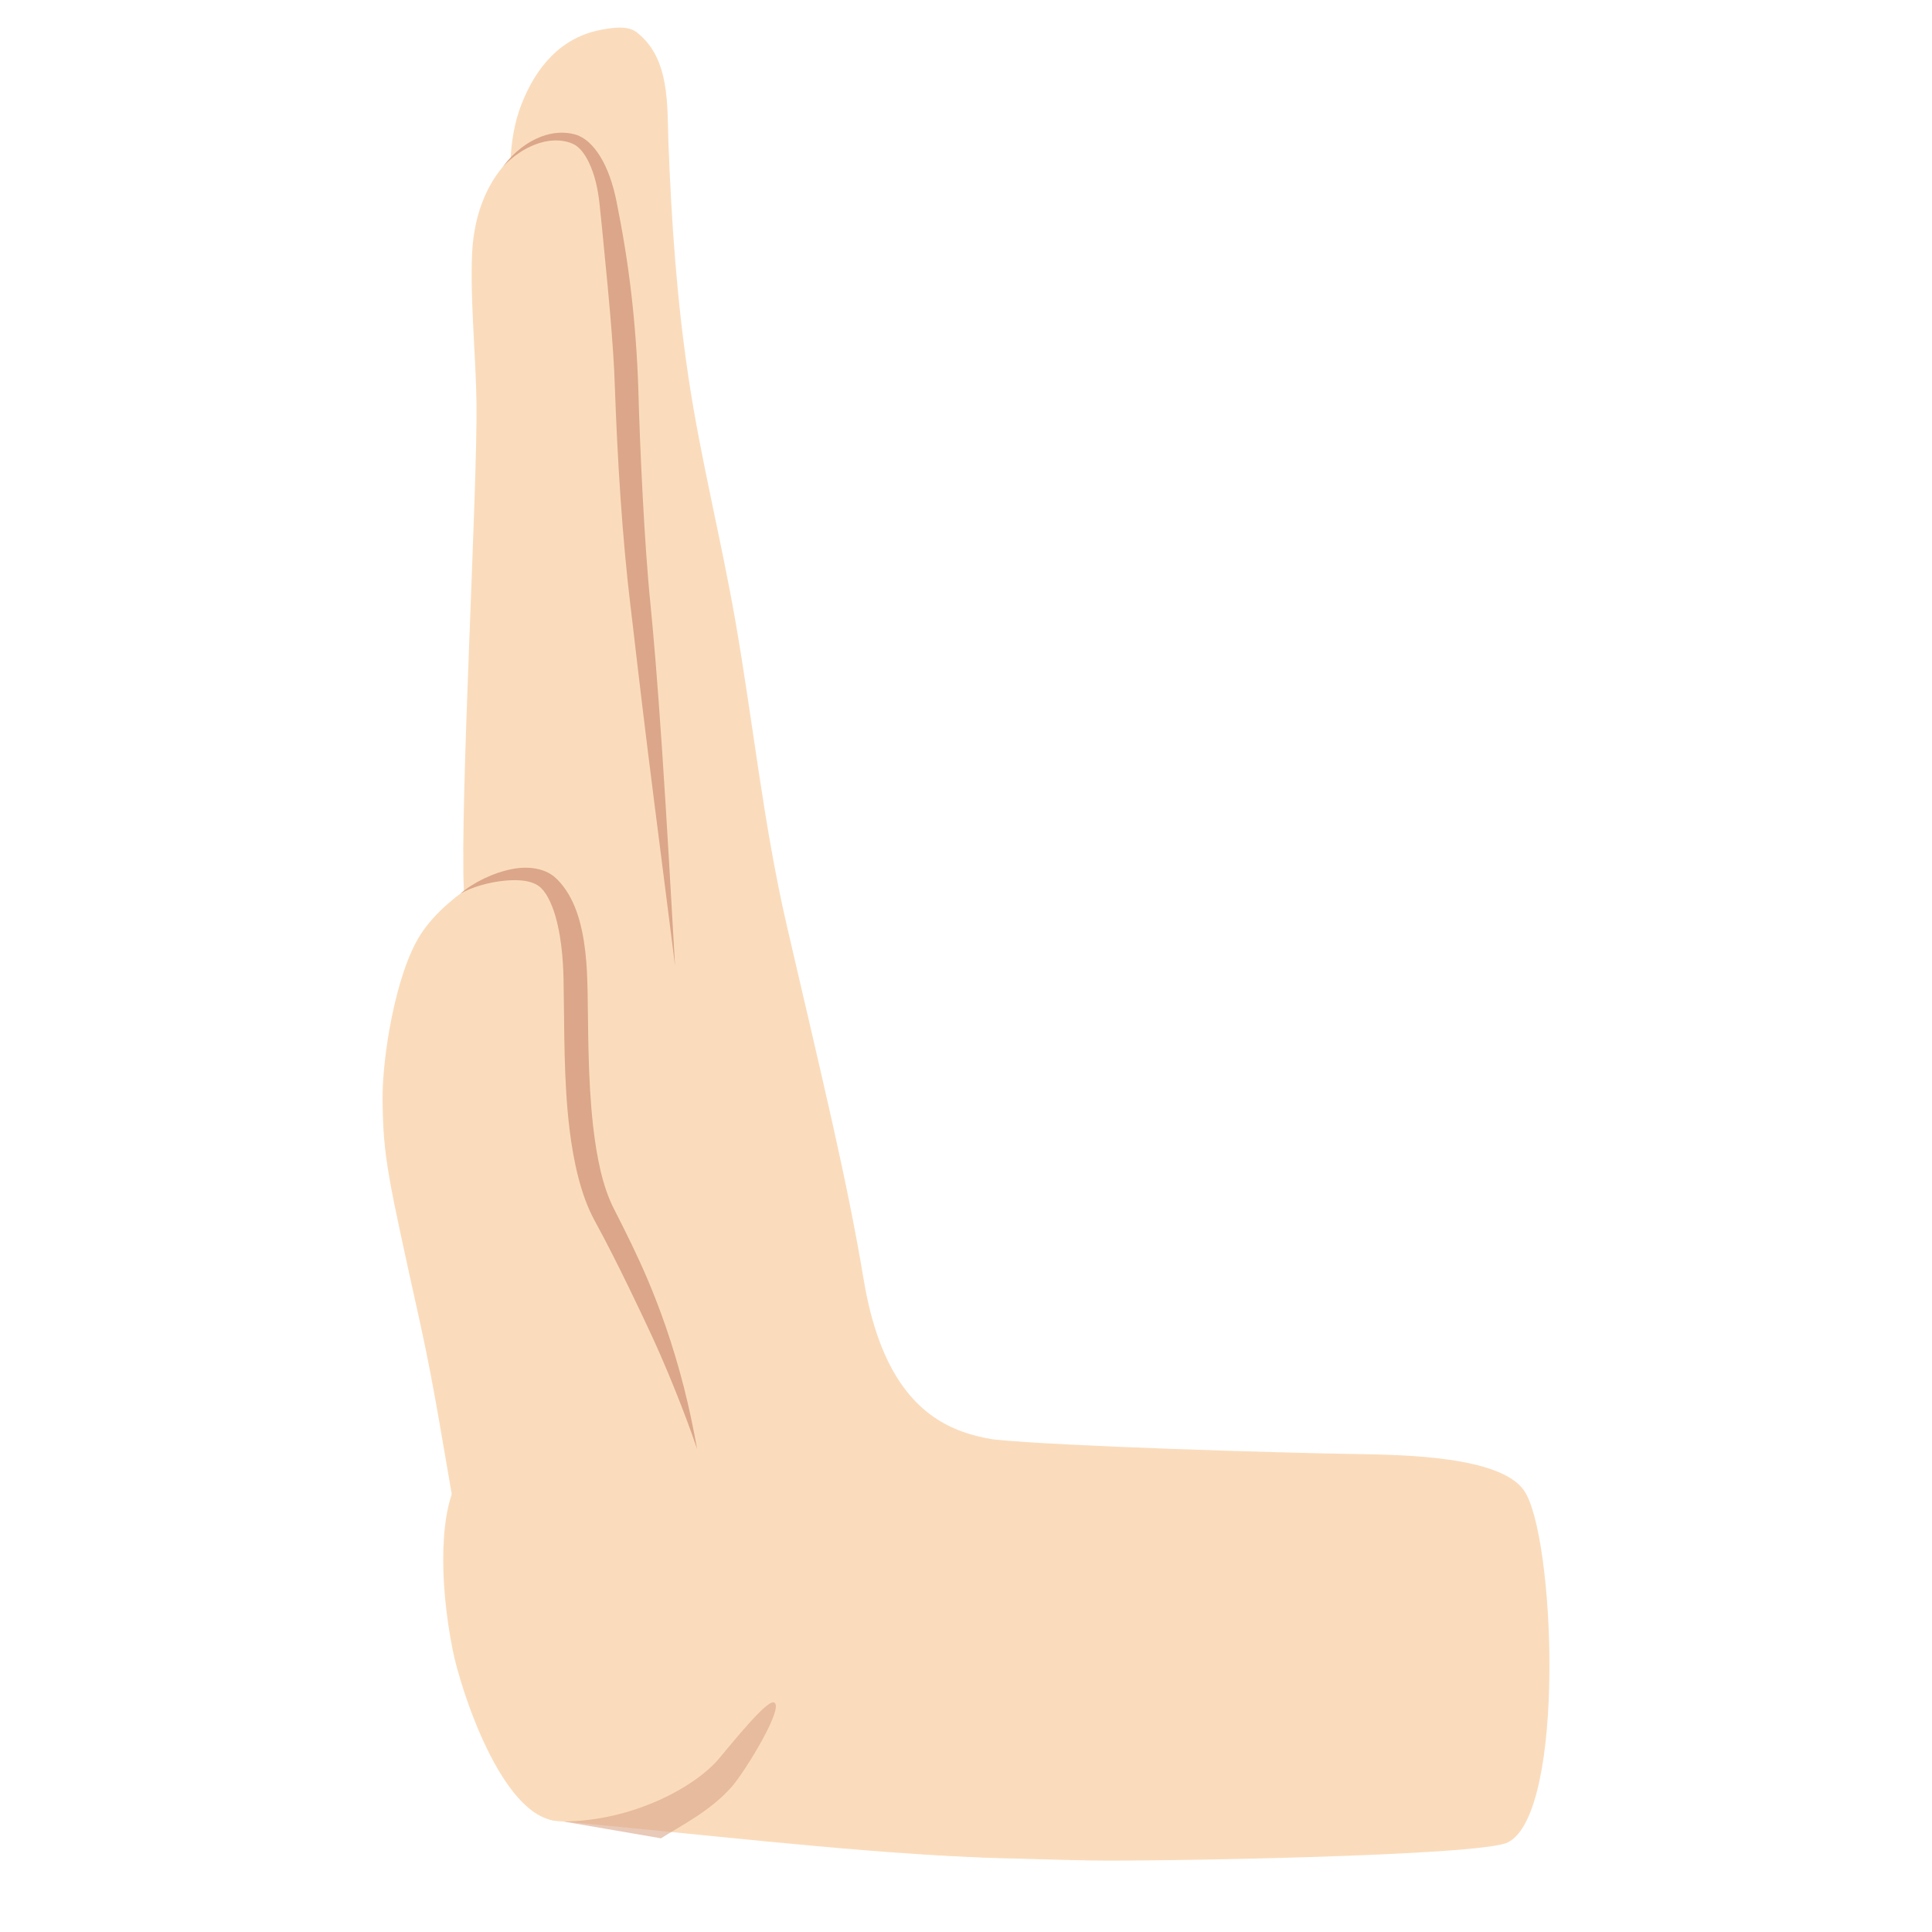
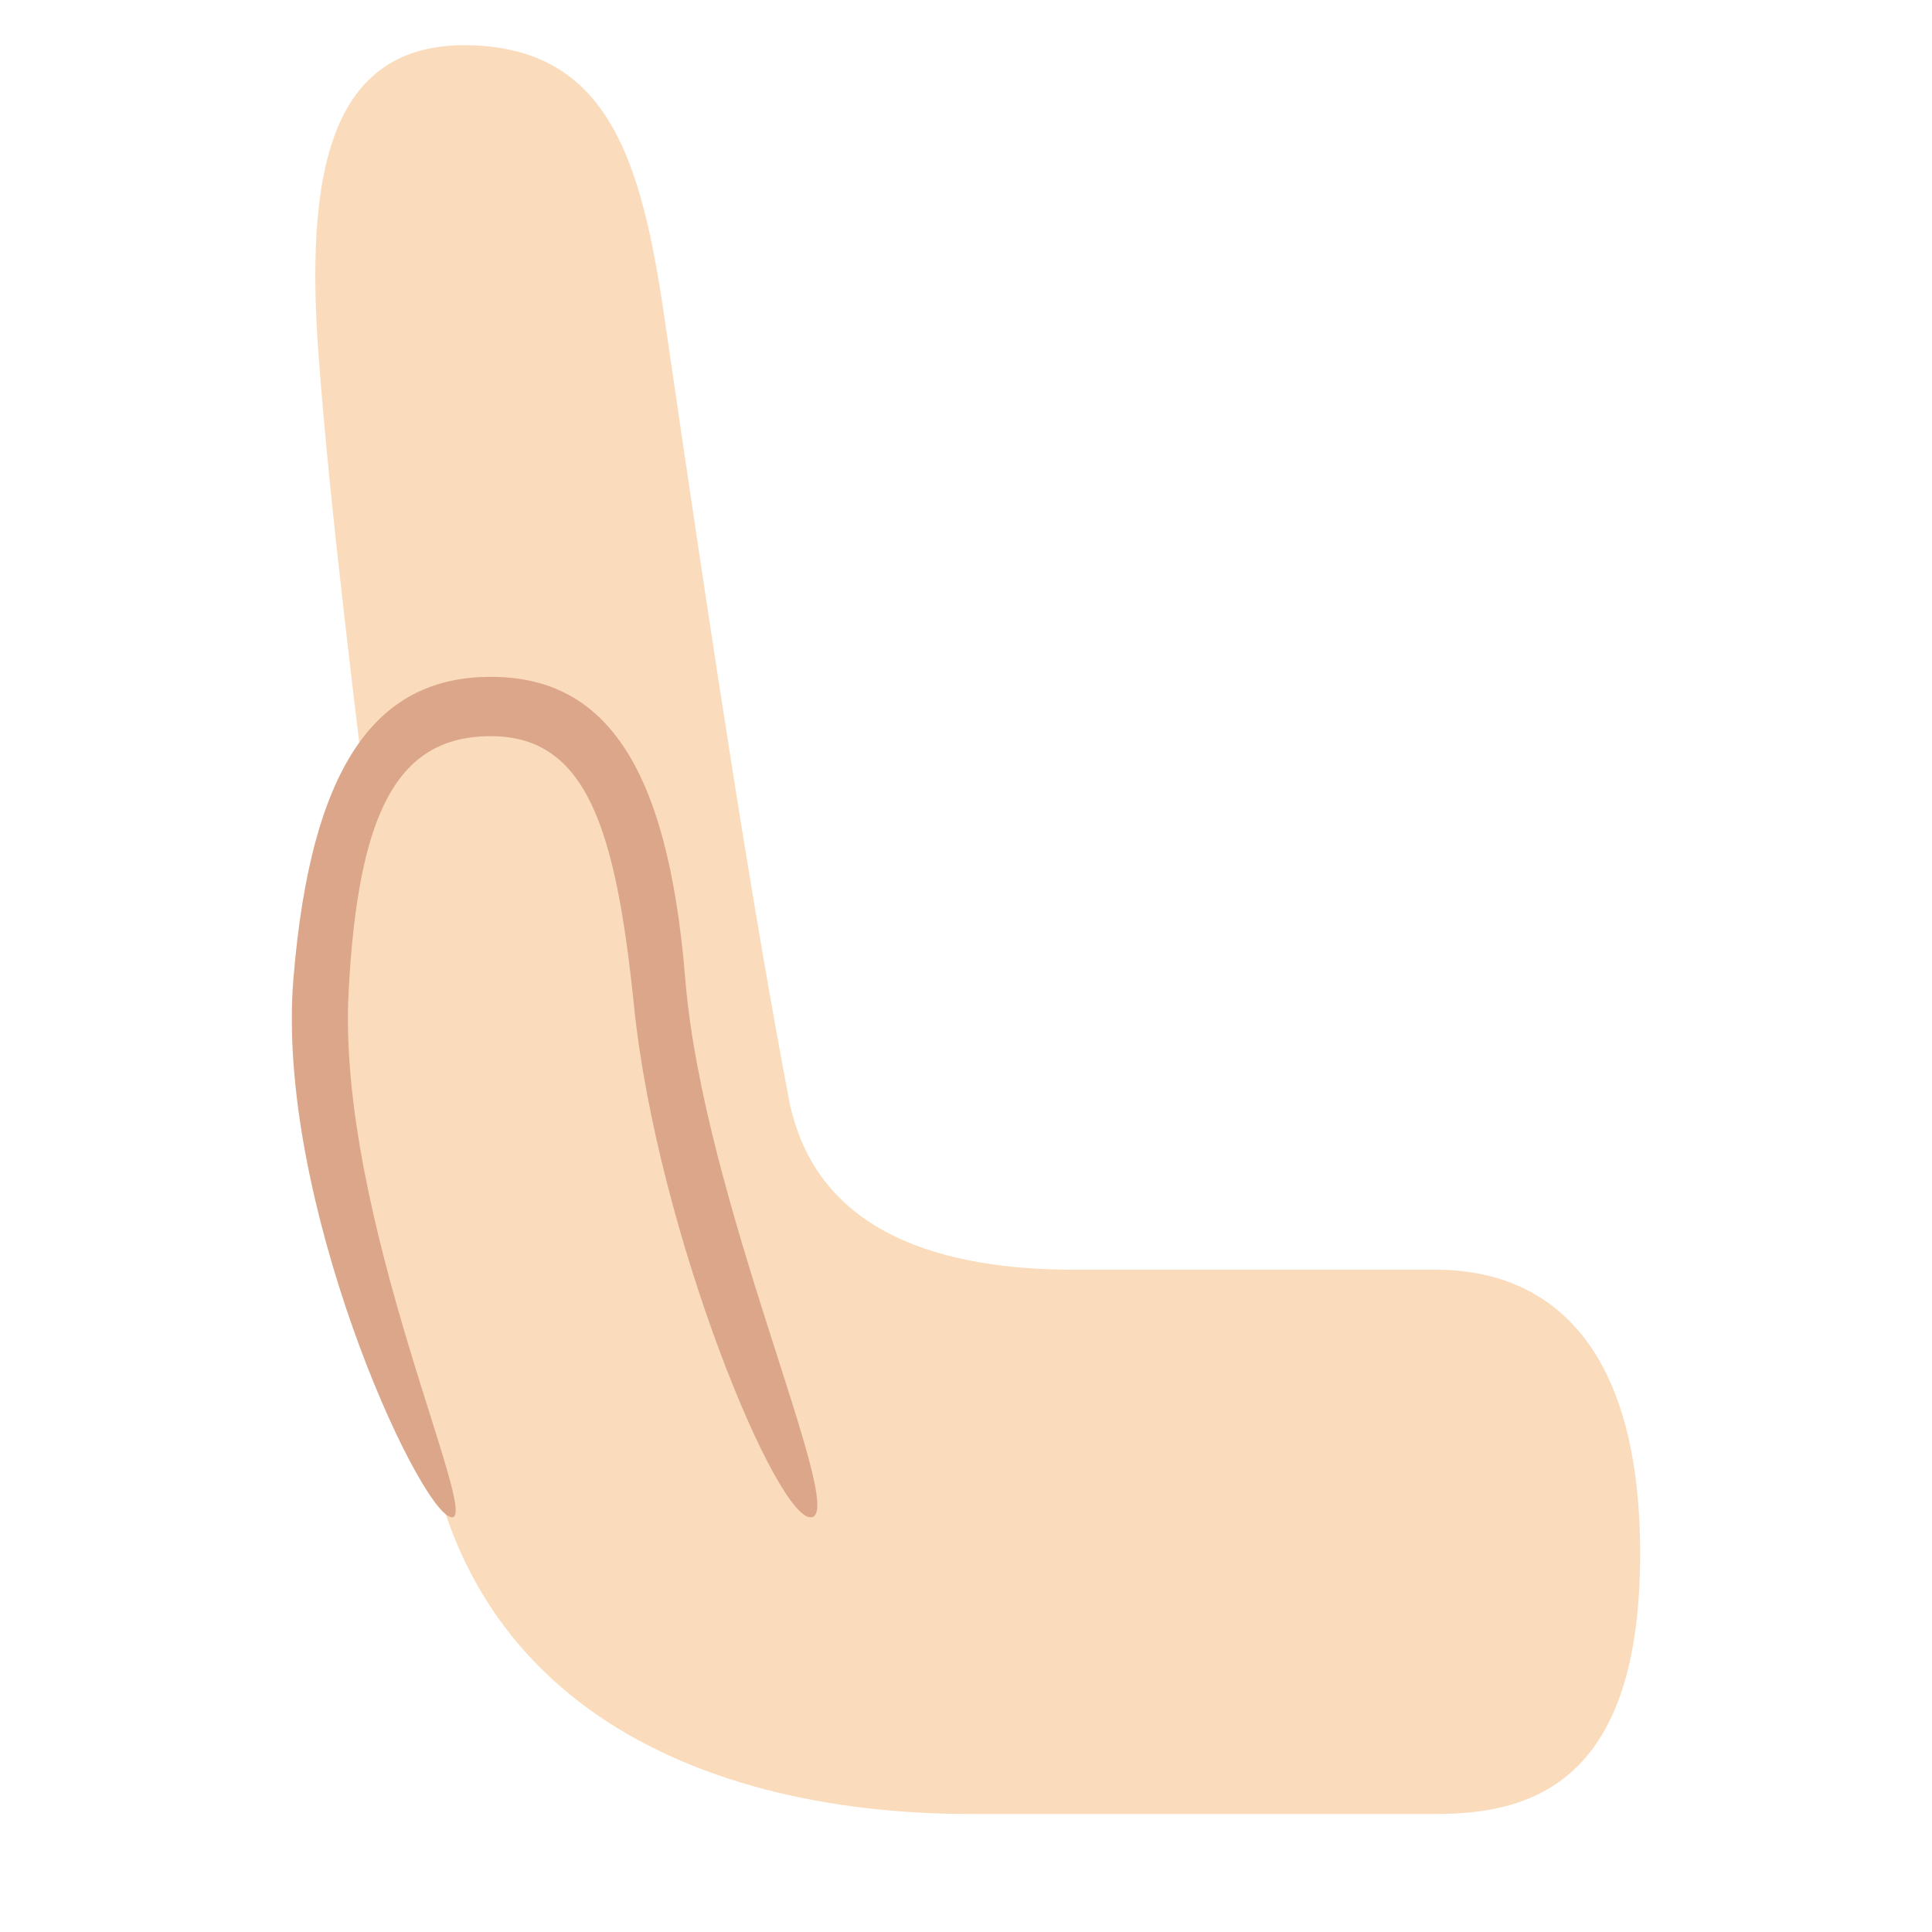
- <svg xmlns="http://www.w3.org/2000/svg" width="128px" height="128px" version="1.1" xml:space="preserve" style="fill-rule:evenodd;clip-rule:evenodd;stroke-linejoin:round;stroke-miterlimit:2;">
-   <g transform="matrix(1.35923,0,0,1.35923,-46.3611,-24.5035)">
-     <path d="M61.282,106.784C68.1,107.413 75.07,108.244 81.016,108.525C84.222,108.677 87.077,108.89 89.08,106.015C89.465,105.462 89.751,104.843 89.986,104.214C90.661,102.408 90.882,100.393 91.048,98.483C91.245,96.212 91.79,93.305 90.484,91.246C89.438,89.597 87.658,89.034 85.863,88.574C83.336,87.926 77.729,89.533 76.205,80.389C75.389,75.488 74.175,70.559 72.46,63.145C71.32,58.22 70.815,53.227 69.947,48.259C69.252,44.283 68.255,40.37 67.659,36.376C67.096,32.596 66.839,28.852 66.692,25.036C66.62,23.189 66.79,20.874 65.138,19.598C64.687,19.249 63.921,19.384 63.406,19.48C61.447,19.847 60.237,21.297 59.531,23.098C58.832,24.88 58.945,26.835 59.058,28.706C59.271,32.223 59.989,35.675 60.283,39.182C60.671,43.827 60.917,48.023 61.377,52.512" style="fill:#fadcbc;" />
-   </g>
-   <g transform="matrix(1.35923,0,0,1.35923,-46.3611,-24.5035)">
-     <path d="M56.72,61.472C56.517,57.212 57.387,41.928 57.333,37.664C57.305,35.42 57.02,32.642 57.119,30.396C57.307,26.15 60.245,24.168 62.074,24.803C62.931,25.101 63.518,26.422 63.741,27.884C64.04,29.835 64.544,33.513 64.65,36.941C64.749,40.092 64.976,44.386 65.327,47.522C65.619,50.12 66.647,61.497 67.453,63.973" style="fill:#fadcbc;" />
-   </g>
-   <g transform="matrix(1.35923,0,0,1.35923,-46.3611,-24.5035)">
-     <path d="M73.276,101.869C71.15,104.71 66.979,107.09 61.244,106.785C59.789,106.708 59.688,104.014 58.621,101.148C56.542,95.558 56.012,88.984 54.609,82.619C53.002,75.33 52.788,74.498 52.755,71.632C52.732,69.634 53.375,65.484 54.616,63.565C55.873,61.62 59.52,59.101 61.36,60.982C62.619,62.269 62.675,64.088 62.71,65.778C62.77,68.637 62.652,71.509 62.773,74.365C63.077,81.553 67.186,77.739 67.459,88.512" style="fill:#fadcbc;" />
-   </g>
-   <g transform="matrix(1.35923,0,0,1.35923,-46.3611,-24.5035)">
-     <path d="M58.621,26.152C59.115,25.634 59.662,25.272 60.209,25.065C60.848,24.824 61.478,24.807 61.997,25.023C62.34,25.163 62.602,25.51 62.817,25.955C63.083,26.504 63.252,27.208 63.329,27.948C63.41,28.655 63.496,29.589 63.6,30.655C63.682,31.491 63.772,32.407 63.852,33.359C63.951,34.533 64.045,35.761 64.081,36.959C64.138,38.539 64.225,40.406 64.353,42.27C64.481,44.138 64.649,46.002 64.842,47.576C64.918,48.178 65.027,49.16 65.171,50.379C65.314,51.594 65.488,53.044 65.679,54.589C66.124,58.171 66.658,62.254 67.014,65.113C66.847,62.237 66.618,58.124 66.376,54.522C66.271,52.968 66.163,51.511 66.065,50.29C65.966,49.062 65.872,48.074 65.813,47.467C65.654,45.905 65.534,44.056 65.435,42.205C65.337,40.35 65.261,38.494 65.22,36.923C65.168,35.388 65.05,33.801 64.88,32.342C64.786,31.537 64.678,30.771 64.565,30.073C64.424,29.193 64.272,28.426 64.154,27.821C63.989,27.005 63.724,26.236 63.365,25.655C63.026,25.106 62.614,24.717 62.15,24.584C61.639,24.439 61.063,24.468 60.487,24.687C59.825,24.938 59.164,25.427 58.621,26.152Z" style="fill:#dba689;" />
-   </g>
-   <g transform="matrix(1.35923,0,0,1.35923,-46.9663,-24.3658)">
-     <path d="M57,61.482C57.554,61.166 58.362,60.93 59.15,60.853C59.901,60.78 60.625,60.849 60.99,61.275C61.194,61.504 61.337,61.79 61.462,62.099C61.586,62.403 61.674,62.732 61.749,63.07C62.025,64.304 62.025,65.647 62.031,66.261C62.067,67.98 62.023,70.548 62.31,72.936C62.512,74.614 62.882,76.203 63.514,77.378C64.136,78.515 64.68,79.603 65.188,80.647C65.406,81.097 65.618,81.537 65.824,81.971C66.148,82.653 66.458,83.316 66.746,83.976C67.013,84.587 67.263,85.189 67.504,85.791C67.875,86.718 68.22,87.632 68.537,88.568C68.351,87.551 68.145,86.55 67.886,85.537C67.633,84.553 67.342,83.567 66.992,82.557C66.728,81.794 66.432,81.022 66.095,80.232C65.632,79.147 65.086,78.036 64.486,76.863C63.926,75.786 63.635,74.33 63.462,72.801C63.197,70.451 63.23,67.928 63.195,66.237C63.174,65.575 63.167,64.119 62.8,62.804C62.712,62.489 62.605,62.182 62.469,61.897C62.241,61.415 61.95,60.99 61.585,60.672C61.099,60.263 60.346,60.129 59.533,60.283C58.592,60.461 57.599,60.957 57,61.482Z" style="fill:#dba689;" />
-   </g>
-   <g transform="matrix(0.606285,0,0,1,6.25693,0)">
-     <path d="M50.601,120.641C44.492,120.426 40,111.897 39.159,109.348C37.607,104.649 37.701,99.843 39.978,97.816" style="fill:#fadcbc;" />
-   </g>
-   <g transform="matrix(1,0,0,1,-13.9388,0)">
-     <path d="M51.256,120.678C55.928,120.646 60.016,118.349 61.549,116.54C62.406,115.528 64.671,112.694 65.187,112.785C66.02,112.931 63.298,117.398 62.389,118.414C60.951,120.021 59.029,120.967 57.731,121.792" style="fill:#dba689;fill-opacity:0.6;" />
-   </g>
-   <g transform="matrix(1,0,0,1,-13.5477,0)">
-     <path d="M79.408,95.373C83.98,95.827 98.228,96.251 103.377,96.333C106.657,96.386 112.857,96.496 114.483,98.697C116.569,101.522 117.332,120.168 113.43,122.071C111.576,122.976 89.779,123.334 85.782,123.26C83.19,123.213 74.265,123.003 71.71,122.518" style="fill:#fadcbc;" />
+ <svg xmlns="http://www.w3.org/2000/svg" width="100%" height="100%" viewBox="0 0 128 128" version="1.1" xml:space="preserve" style="fill-rule:evenodd;clip-rule:evenodd;stroke-linejoin:round;stroke-miterlimit:2;" id="svg5">
+   <defs id="defs5">
+     <linearGradient id="_Linear1" x1="0" y1="0" x2="1" y2="0" gradientUnits="userSpaceOnUse" gradientTransform="matrix(16.5047,-25.6882,33.2068,21.3354,44.8131,61.3841)">
+       <stop offset="0" style="stop-color:rgb(255,143,0);stop-opacity:0" id="stop4" />
+       <stop offset="1" style="stop-color:rgb(255,160,0);stop-opacity:1" id="stop5" />
+     </linearGradient>
+   </defs>
+   <g id="g7" transform="matrix(-1,0,0,1,33.49049,0)">
+     <path d="m -61.659,120.183 c -6.49,0 -13.515,-2.237 -13.515,-17.231 0,-14.993 6.983,-18.83 13.515,-18.83 h 23.972 c 8.307,0 17.176,-2.129 18.929,-11.391 2.327,-12.297 4.709,-27.514 8.22,-51.635 C -9.024,10.686 -6.841,3.179 2.428,2.997 11.698,2.814 13.295,11.491 12.37,23.739 c -1.583,20.949 -6.698,52.778 -6.698,65.312 0,23.044 -17.792,31.131 -36.483,31.131 z" style="clip-rule:evenodd;fill:#fadcbc;fill-opacity:1;fill-rule:evenodd;stroke:none;stroke-width:4;stroke-linecap:round;stroke-linejoin:round;stroke-miterlimit:2;stroke-dasharray:none;stroke-opacity:1" id="path1-1" />
+     <path style="clip-rule:evenodd;fill:#fadcbc;fill-opacity:1;fill-rule:evenodd;stroke-width:4;stroke-linecap:round;stroke-linejoin:round;stroke-miterlimit:2" d="m -19.752,99.549 c 0,0 9,-25.452 10.287,-35.384 1.287,-9.932 4.15,-16.67 10.633,-16.67 6.447,0 11.674,6.375 11.674,18.531 0,9.62 -9.724,33.28 -9.724,33.28" id="path5" />
+     <path id="path6" style="clip-rule:evenodd;fill:#dba689;fill-opacity:1;fill-rule:evenodd;stroke-width:4;stroke-linecap:round;stroke-linejoin:round;stroke-miterlimit:2" d="m 0.978,44.843 c -7.304,0 -11.7,5.395 -12.889,20.02 -1.188,14.625 -10.639,35.052 -8.409,35.65 2.23,0.597 10.269,-18.865 11.801,-33.825 1.211,-11.832 3.149,-17.914 9.497,-17.914 6.216,0 8.786,5.08 9.416,16.912 C 11.194,80.703 1.401,101.11 3.63,100.513 5.86,99.916 15.24,79.489 14.052,64.863 12.863,50.238 8.282,44.843 0.978,44.843 Z" />
  </g>
</svg>
